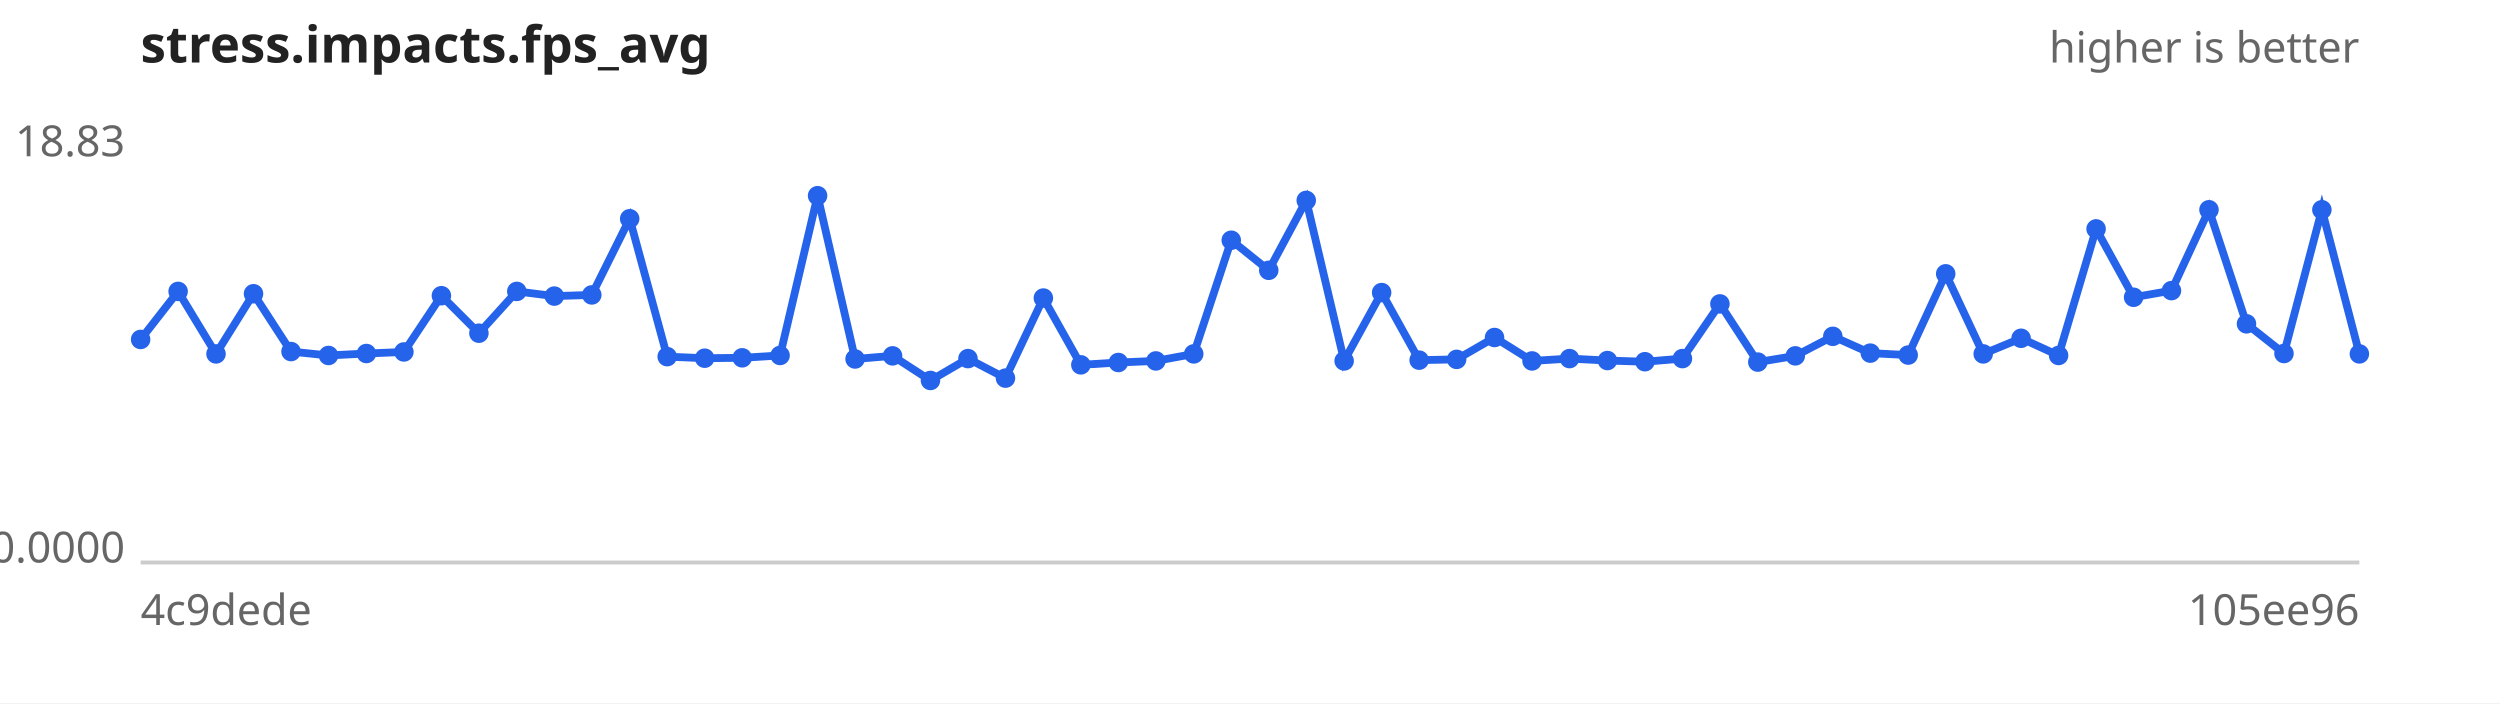
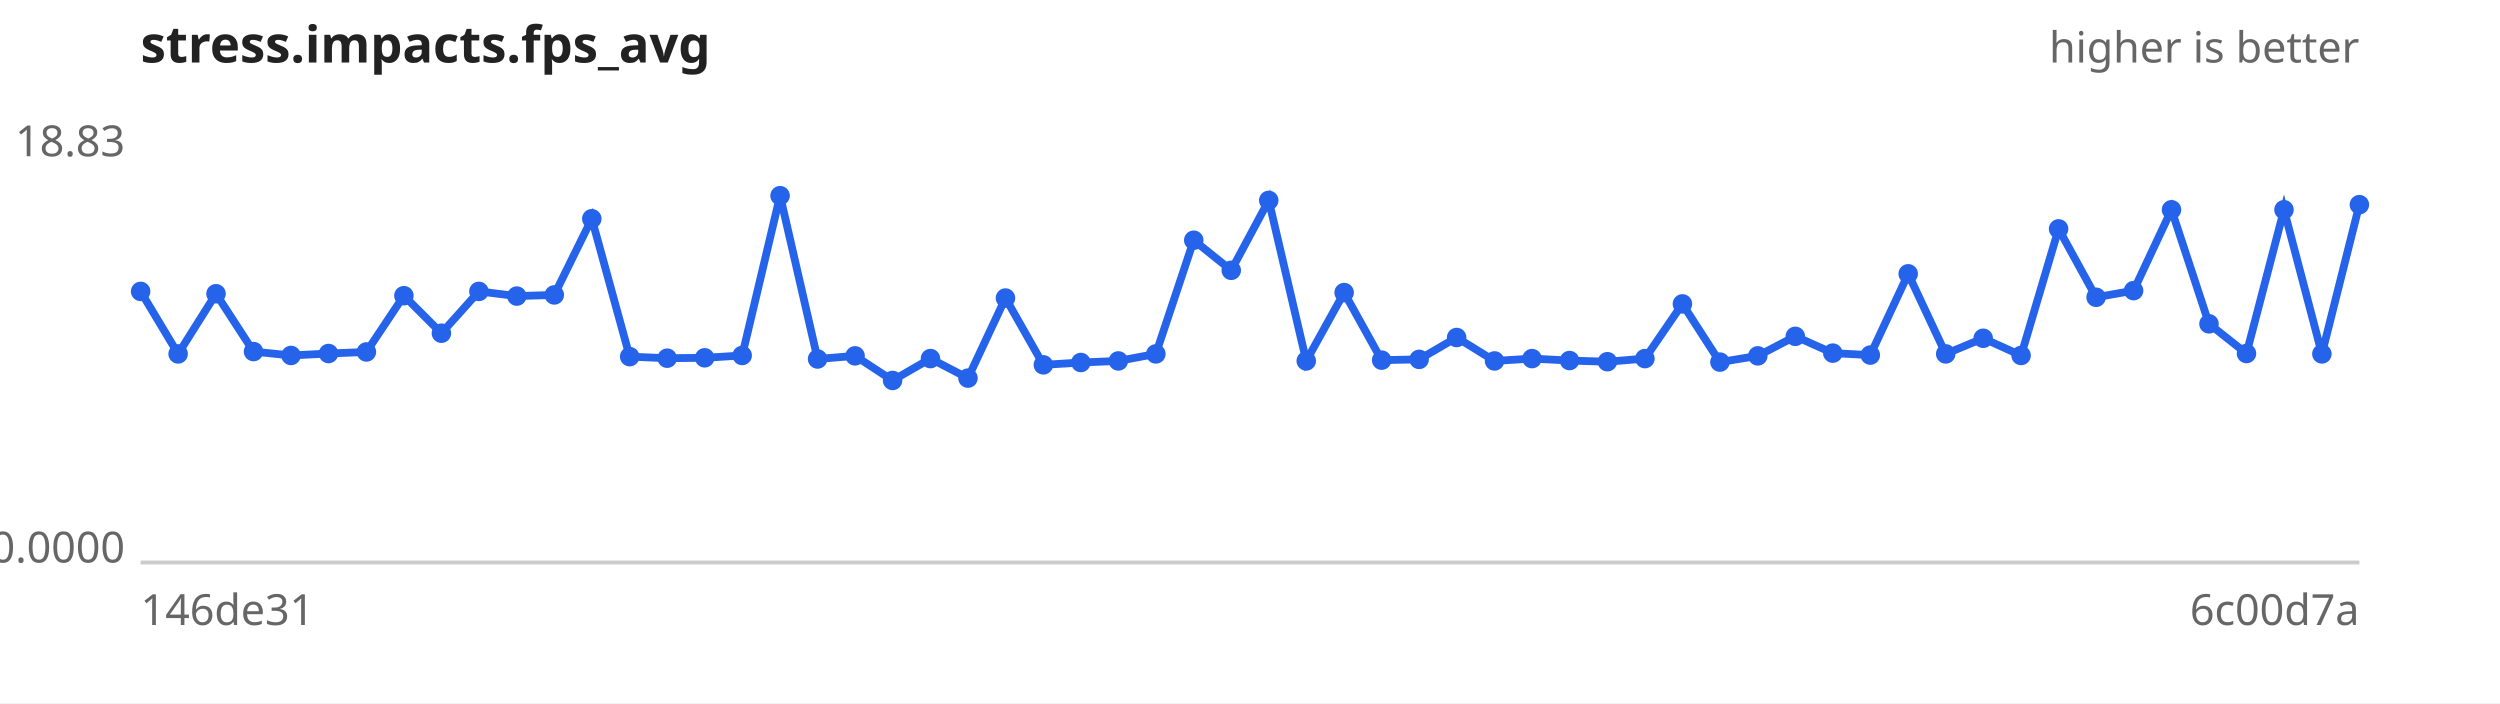
<svg xmlns="http://www.w3.org/2000/svg" width="640" height="180" viewBox="0 0 640 180" font-family="sans-serif" font-size="11">
  <rect width="640" height="180" fill="#ffffff" />
  <text x="36" y="16" font-size="13" font-weight="bold" fill="#222">stress.impacts.fps_avg</text>
  <text x="604" y="16" text-anchor="end" fill="#666">higher is better</text>
  <line x1="36" y1="144" x2="604" y2="144" stroke="#ccc" />
  <text x="32" y="40.0" text-anchor="end" fill="#666">18.83</text>
  <text x="32" y="144.0" text-anchor="end" fill="#666">0.0000</text>
-   <text x="36" y="160" fill="#666">4c9dede</text>
-   <text x="604" y="160" text-anchor="end" fill="#666">105ee96</text>
-   <path d="M36.0,86.9 L45.6,74.6 L55.3,90.6 L64.9,75.2 L74.5,90.0 L84.1,91.0 L93.8,90.5 L103.4,90.1 L113.0,75.7 L122.6,85.3 L132.3,74.6 L141.9,75.8 L151.5,75.5 L161.2,56.0 L170.8,91.3 L180.4,91.7 L190.0,91.6 L199.7,91.0 L209.3,50.1 L218.9,91.9 L228.5,91.1 L238.2,97.4 L247.8,91.8 L257.4,96.8 L267.1,76.3 L276.7,93.4 L286.3,92.8 L295.9,92.4 L305.6,90.6 L315.2,61.5 L324.8,69.2 L334.4,51.3 L344.1,92.4 L353.7,74.9 L363.3,92.2 L372.9,92.0 L382.6,86.4 L392.2,92.4 L401.8,91.8 L411.5,92.3 L421.1,92.6 L430.7,91.8 L440.3,77.8 L450.0,92.7 L459.6,91.1 L469.2,86.1 L478.8,90.4 L488.5,90.9 L498.1,70.1 L507.7,90.6 L517.4,86.6 L527.0,91.0 L536.6,58.6 L546.2,76.1 L555.9,74.4 L565.5,53.7 L575.1,82.9 L584.7,90.5 L594.4,53.7 L604.0,90.6" fill="none" stroke="#2563eb" stroke-width="2" />
+   <text x="36" y="160" fill="#666">146de31</text>
+   <text x="604" y="160" text-anchor="end" fill="#666">6c00d7a</text>
+   <path d="M36.0,74.6 L45.6,90.6 L55.3,75.2 L64.9,90.0 L74.5,91.0 L84.1,90.5 L93.8,90.1 L103.4,75.7 L113.0,85.3 L122.6,74.6 L132.3,75.8 L141.9,75.5 L151.5,56.0 L161.2,91.3 L170.8,91.7 L180.4,91.6 L190.0,91.0 L199.7,50.1 L209.3,91.9 L218.9,91.1 L228.5,97.4 L238.2,91.8 L247.8,96.8 L257.4,76.3 L267.1,93.4 L276.7,92.8 L286.3,92.4 L295.9,90.6 L305.6,61.5 L315.2,69.2 L324.8,51.3 L334.4,92.4 L344.1,74.9 L353.7,92.2 L363.3,92.0 L372.9,86.4 L382.6,92.4 L392.2,91.8 L401.8,92.3 L411.5,92.6 L421.1,91.8 L430.7,77.8 L440.3,92.7 L450.0,91.1 L459.6,86.1 L469.2,90.4 L478.8,90.9 L488.5,70.1 L498.1,90.6 L507.7,86.6 L517.4,91.0 L527.0,58.6 L536.6,76.1 L546.2,74.4 L555.9,53.7 L565.5,82.9 L575.1,90.5 L584.7,53.7 L594.4,90.6 L604.0,52.4" fill="none" stroke="#2563eb" stroke-width="2" />
  <g fill="#2563eb">
-     <circle cx="36.0" cy="86.9" r="2.5" />
-     <circle cx="45.6" cy="74.6" r="2.5" />
-     <circle cx="55.3" cy="90.6" r="2.5" />
-     <circle cx="64.9" cy="75.2" r="2.5" />
-     <circle cx="74.5" cy="90.0" r="2.5" />
-     <circle cx="84.1" cy="91.0" r="2.5" />
-     <circle cx="93.8" cy="90.5" r="2.5" />
-     <circle cx="103.4" cy="90.1" r="2.5" />
-     <circle cx="113.0" cy="75.7" r="2.5" />
-     <circle cx="122.6" cy="85.3" r="2.5" />
-     <circle cx="132.3" cy="74.6" r="2.5" />
-     <circle cx="141.9" cy="75.8" r="2.5" />
-     <circle cx="151.5" cy="75.5" r="2.5" />
-     <circle cx="161.2" cy="56.0" r="2.5" />
-     <circle cx="170.8" cy="91.3" r="2.5" />
-     <circle cx="180.4" cy="91.7" r="2.5" />
-     <circle cx="190.0" cy="91.6" r="2.5" />
-     <circle cx="199.7" cy="91.0" r="2.5" />
-     <circle cx="209.3" cy="50.1" r="2.5" />
-     <circle cx="218.9" cy="91.9" r="2.5" />
-     <circle cx="228.5" cy="91.1" r="2.5" />
-     <circle cx="238.2" cy="97.4" r="2.5" />
-     <circle cx="247.8" cy="91.8" r="2.5" />
-     <circle cx="257.4" cy="96.8" r="2.5" />
-     <circle cx="267.1" cy="76.3" r="2.5" />
-     <circle cx="276.7" cy="93.4" r="2.5" />
-     <circle cx="286.3" cy="92.8" r="2.5" />
-     <circle cx="295.9" cy="92.4" r="2.5" />
-     <circle cx="305.6" cy="90.6" r="2.5" />
-     <circle cx="315.2" cy="61.5" r="2.5" />
-     <circle cx="324.8" cy="69.2" r="2.5" />
-     <circle cx="334.4" cy="51.3" r="2.5" />
-     <circle cx="344.1" cy="92.4" r="2.5" />
-     <circle cx="353.7" cy="74.9" r="2.5" />
-     <circle cx="363.3" cy="92.2" r="2.5" />
-     <circle cx="372.9" cy="92.0" r="2.5" />
-     <circle cx="382.6" cy="86.4" r="2.5" />
-     <circle cx="392.2" cy="92.4" r="2.5" />
-     <circle cx="401.8" cy="91.8" r="2.5" />
-     <circle cx="411.5" cy="92.3" r="2.5" />
-     <circle cx="421.1" cy="92.6" r="2.5" />
-     <circle cx="430.7" cy="91.8" r="2.5" />
-     <circle cx="440.3" cy="77.8" r="2.5" />
-     <circle cx="450.0" cy="92.7" r="2.5" />
-     <circle cx="459.6" cy="91.1" r="2.5" />
-     <circle cx="469.2" cy="86.1" r="2.5" />
-     <circle cx="478.8" cy="90.4" r="2.5" />
-     <circle cx="488.5" cy="90.9" r="2.5" />
-     <circle cx="498.1" cy="70.1" r="2.5" />
-     <circle cx="507.7" cy="90.6" r="2.5" />
-     <circle cx="517.4" cy="86.6" r="2.5" />
-     <circle cx="527.0" cy="91.0" r="2.5" />
-     <circle cx="536.6" cy="58.6" r="2.5" />
-     <circle cx="546.2" cy="76.1" r="2.5" />
-     <circle cx="555.9" cy="74.4" r="2.5" />
-     <circle cx="565.5" cy="53.7" r="2.5" />
-     <circle cx="575.1" cy="82.9" r="2.5" />
-     <circle cx="584.7" cy="90.5" r="2.5" />
-     <circle cx="594.4" cy="53.7" r="2.5" />
-     <circle cx="604.0" cy="90.6" r="2.5" />
+     <circle cx="36.0" cy="74.6" r="2.5" />
+     <circle cx="45.6" cy="90.6" r="2.5" />
+     <circle cx="55.3" cy="75.2" r="2.5" />
+     <circle cx="64.9" cy="90.0" r="2.5" />
+     <circle cx="74.5" cy="91.0" r="2.5" />
+     <circle cx="84.1" cy="90.5" r="2.5" />
+     <circle cx="93.8" cy="90.1" r="2.5" />
+     <circle cx="103.4" cy="75.7" r="2.5" />
+     <circle cx="113.0" cy="85.3" r="2.5" />
+     <circle cx="122.6" cy="74.6" r="2.5" />
+     <circle cx="132.3" cy="75.8" r="2.5" />
+     <circle cx="141.9" cy="75.5" r="2.5" />
+     <circle cx="151.5" cy="56.0" r="2.5" />
+     <circle cx="161.2" cy="91.3" r="2.5" />
+     <circle cx="170.8" cy="91.7" r="2.5" />
+     <circle cx="180.4" cy="91.6" r="2.5" />
+     <circle cx="190.0" cy="91.0" r="2.5" />
+     <circle cx="199.7" cy="50.1" r="2.5" />
+     <circle cx="209.3" cy="91.9" r="2.5" />
+     <circle cx="218.9" cy="91.1" r="2.5" />
+     <circle cx="228.5" cy="97.4" r="2.5" />
+     <circle cx="238.2" cy="91.8" r="2.5" />
+     <circle cx="247.8" cy="96.8" r="2.5" />
+     <circle cx="257.4" cy="76.3" r="2.5" />
+     <circle cx="267.1" cy="93.4" r="2.5" />
+     <circle cx="276.7" cy="92.8" r="2.5" />
+     <circle cx="286.3" cy="92.4" r="2.5" />
+     <circle cx="295.9" cy="90.6" r="2.5" />
+     <circle cx="305.6" cy="61.5" r="2.5" />
+     <circle cx="315.2" cy="69.2" r="2.5" />
+     <circle cx="324.8" cy="51.3" r="2.5" />
+     <circle cx="334.4" cy="92.4" r="2.5" />
+     <circle cx="344.1" cy="74.9" r="2.5" />
+     <circle cx="353.7" cy="92.2" r="2.5" />
+     <circle cx="363.3" cy="92.0" r="2.5" />
+     <circle cx="372.9" cy="86.4" r="2.5" />
+     <circle cx="382.6" cy="92.4" r="2.5" />
+     <circle cx="392.2" cy="91.8" r="2.5" />
+     <circle cx="401.8" cy="92.3" r="2.5" />
+     <circle cx="411.5" cy="92.6" r="2.5" />
+     <circle cx="421.1" cy="91.8" r="2.5" />
+     <circle cx="430.7" cy="77.8" r="2.5" />
+     <circle cx="440.3" cy="92.7" r="2.5" />
+     <circle cx="450.0" cy="91.1" r="2.5" />
+     <circle cx="459.6" cy="86.1" r="2.5" />
+     <circle cx="469.2" cy="90.4" r="2.5" />
+     <circle cx="478.8" cy="90.9" r="2.5" />
+     <circle cx="488.5" cy="70.1" r="2.5" />
+     <circle cx="498.1" cy="90.6" r="2.5" />
+     <circle cx="507.7" cy="86.6" r="2.5" />
+     <circle cx="517.4" cy="91.0" r="2.5" />
+     <circle cx="527.0" cy="58.6" r="2.5" />
+     <circle cx="536.6" cy="76.1" r="2.5" />
+     <circle cx="546.2" cy="74.4" r="2.5" />
+     <circle cx="555.9" cy="53.7" r="2.5" />
+     <circle cx="565.5" cy="82.9" r="2.5" />
+     <circle cx="575.1" cy="90.5" r="2.5" />
+     <circle cx="584.7" cy="53.7" r="2.5" />
+     <circle cx="594.4" cy="90.6" r="2.5" />
+     <circle cx="604.0" cy="52.4" r="2.5" />
  </g>
</svg>
